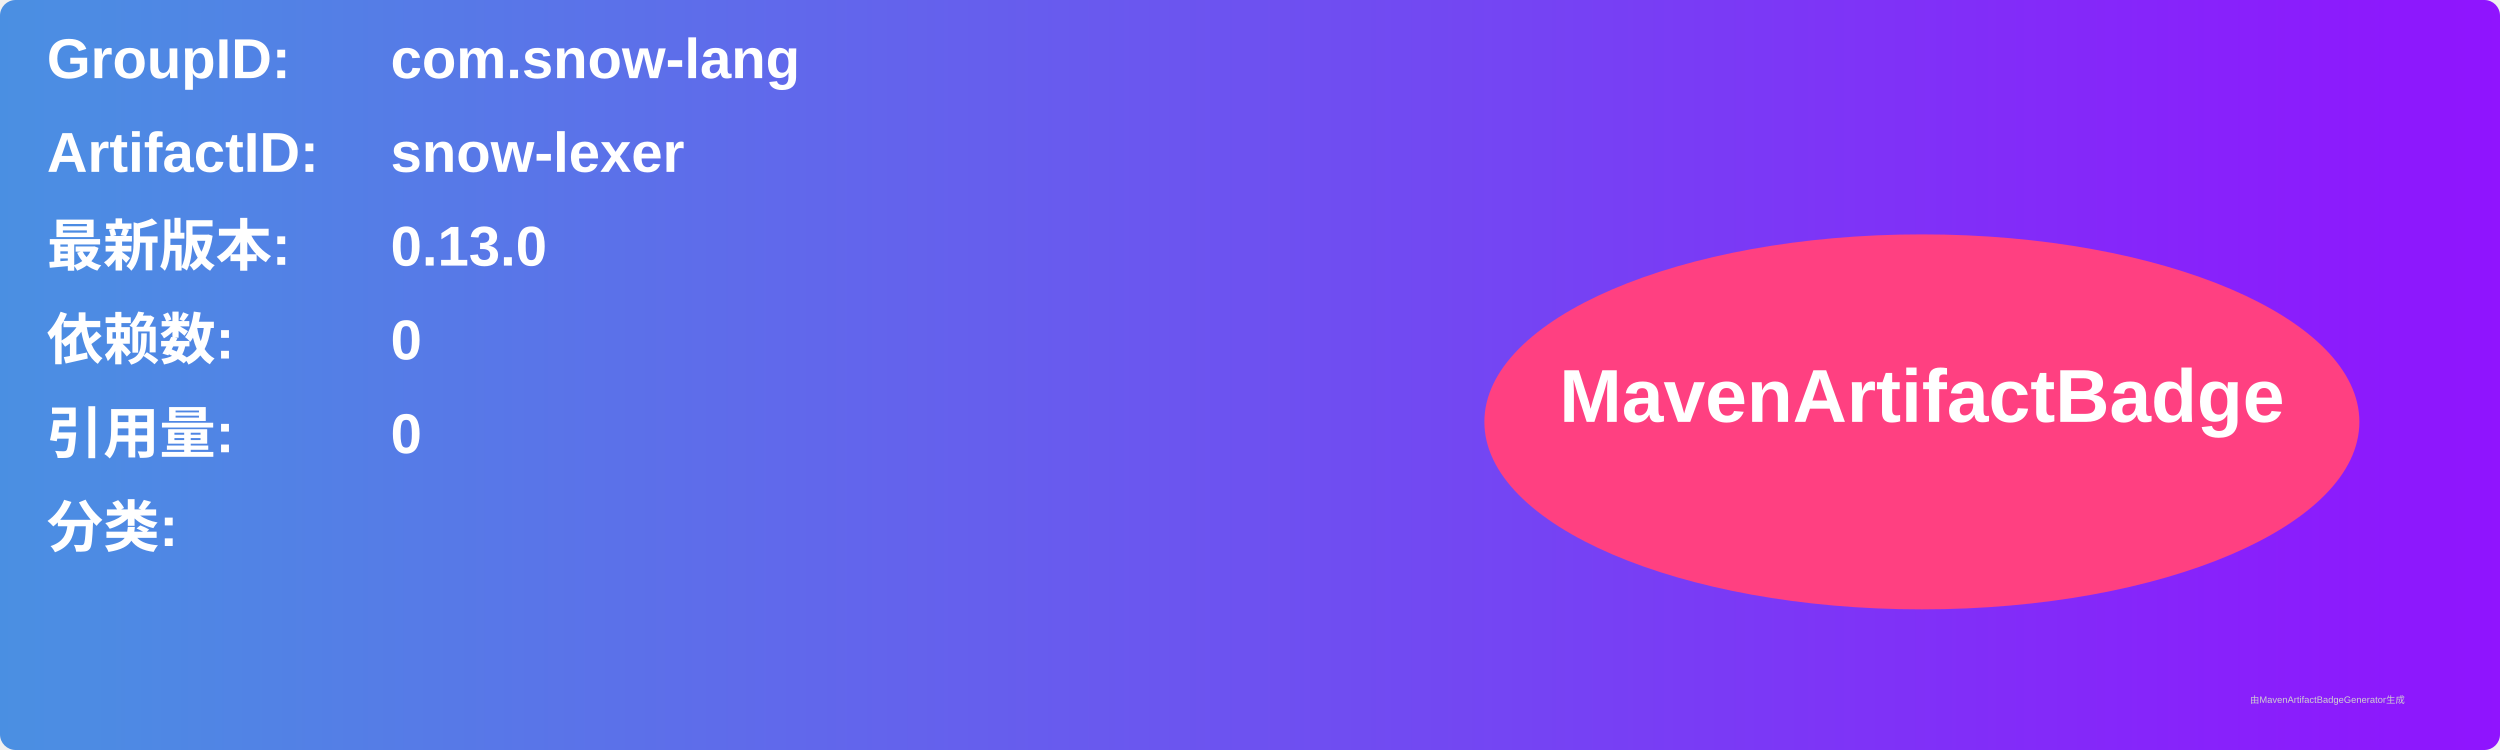
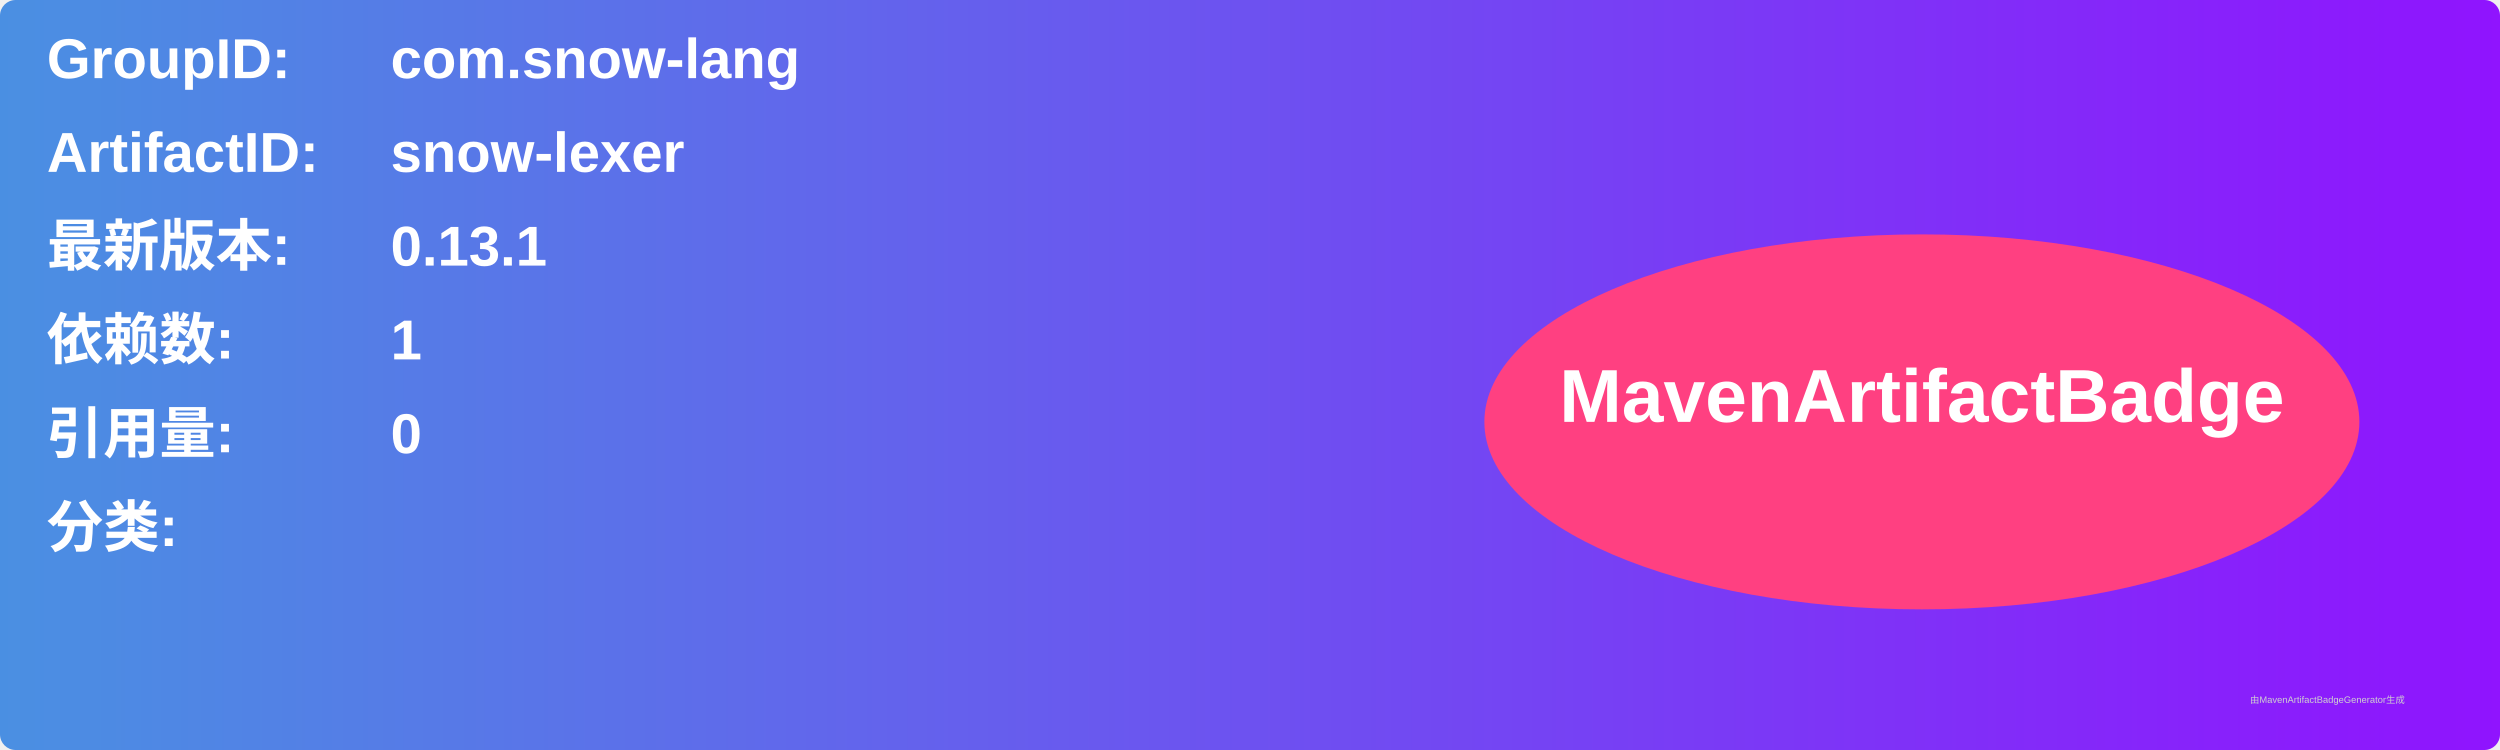
<svg xmlns="http://www.w3.org/2000/svg" width="800" height="240" viewBox="0 0 800 240">
  <linearGradient id="grad" x1="0%" y1="0%" x2="100%" y2="0%">
    <stop offset="0%" stop-color="#4a90e2" />
    <stop offset="100%" stop-color="#9013fe" />
  </linearGradient>
  <rect width="100%" height="100%" rx="5" ry="5" fill="url(#grad)" />
  <g transform="translate(15, 15)">
    <text x="0" y="10" font-family="Arial" font-size="18" fill="white" font-weight="bold" width="260">GroupID:</text>
    <text x="110" y="10" font-family="Arial" font-size="18" fill="white" font-weight="bold" width="460">com.snow-lang</text>
    <text x="0" y="40" font-family="Arial" font-size="18" fill="white" font-weight="bold" width="260">ArtifactID:</text>
    <text x="110" y="40" font-family="Arial" font-size="18" fill="white" font-weight="bold" width="460">snow-lexer</text>
    <text x="0" y="70" font-family="Arial" font-size="18" fill="white" font-weight="bold">最新版本:</text>
    <text x="110" y="70" font-family="Arial" font-size="18" fill="white" font-weight="bold">
-       <tspan font-weight="bold">0.13.0</tspan>
+       <tspan font-weight="bold">0.13.1</tspan>
    </text>
    <text x="0" y="100" font-family="Arial" font-size="18" fill="white" font-weight="bold">依赖数: </text>
    <text x="110" y="100" font-family="Arial" font-size="18" fill="white">
-       <tspan font-weight="bold">0</tspan>
+       <tspan font-weight="bold">1</tspan>
    </text>
    <text x="0" y="130" font-family="Arial" font-size="18" fill="white" font-weight="bold">引用量: </text>
    <text x="110" y="130" font-family="Arial" font-size="18" fill="white">
      <tspan font-weight="bold">0</tspan>
    </text>
    <text x="0" y="160" font-family="Arial" font-size="18" fill="white" font-weight="bold">分类:</text>
    <text x="10" y="190" font-family="Arial" font-size="10" fill="white">
      <tspan font-weight="bold" />
    </text>
    <ellipse cx="600" cy="120" rx="140" ry="60" fill="#ff4081" />
    <text x="600" y="120" text-anchor="middle" font-family="Arial" font-size="24" fill="white" font-weight="bold">MavenArtifactBadge</text>
  </g>
  <text x="720" y="225" font-family="Arial" font-size="3" fill="#d0d0d0">由MavenArtifactBadgeGenerator生成</text>
</svg>
